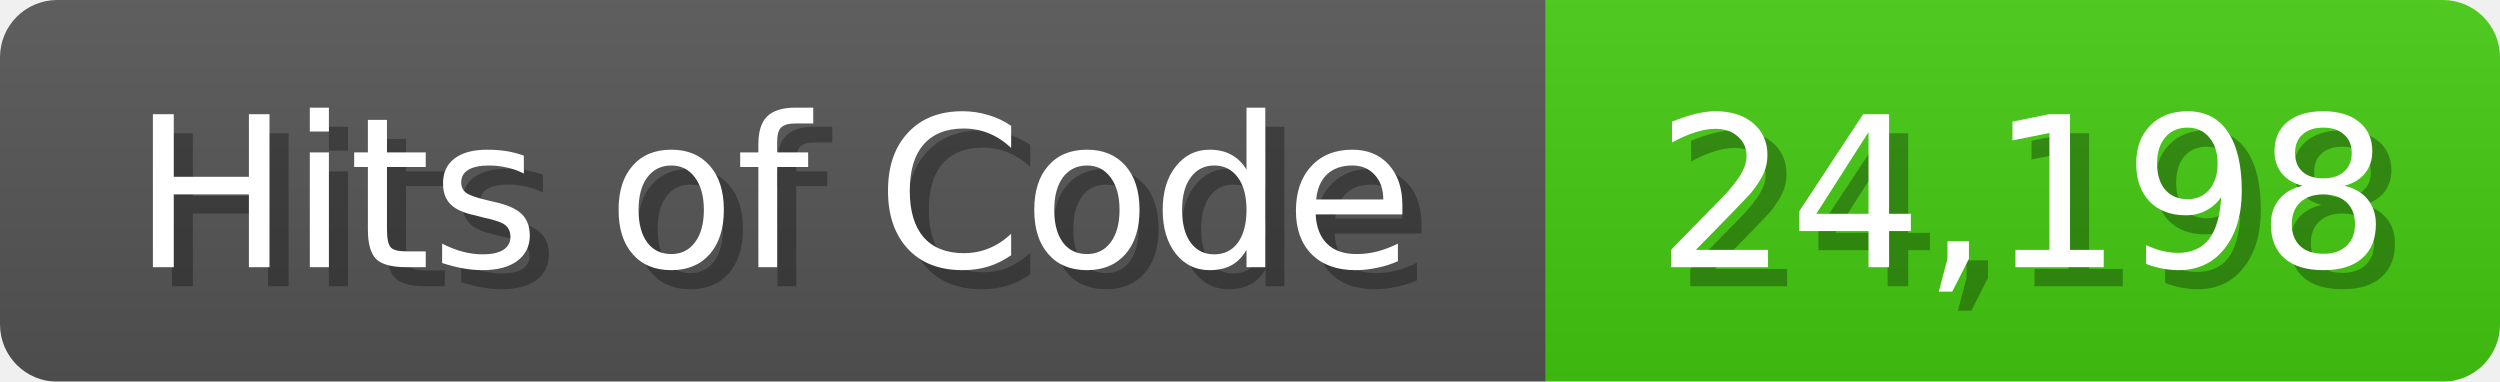
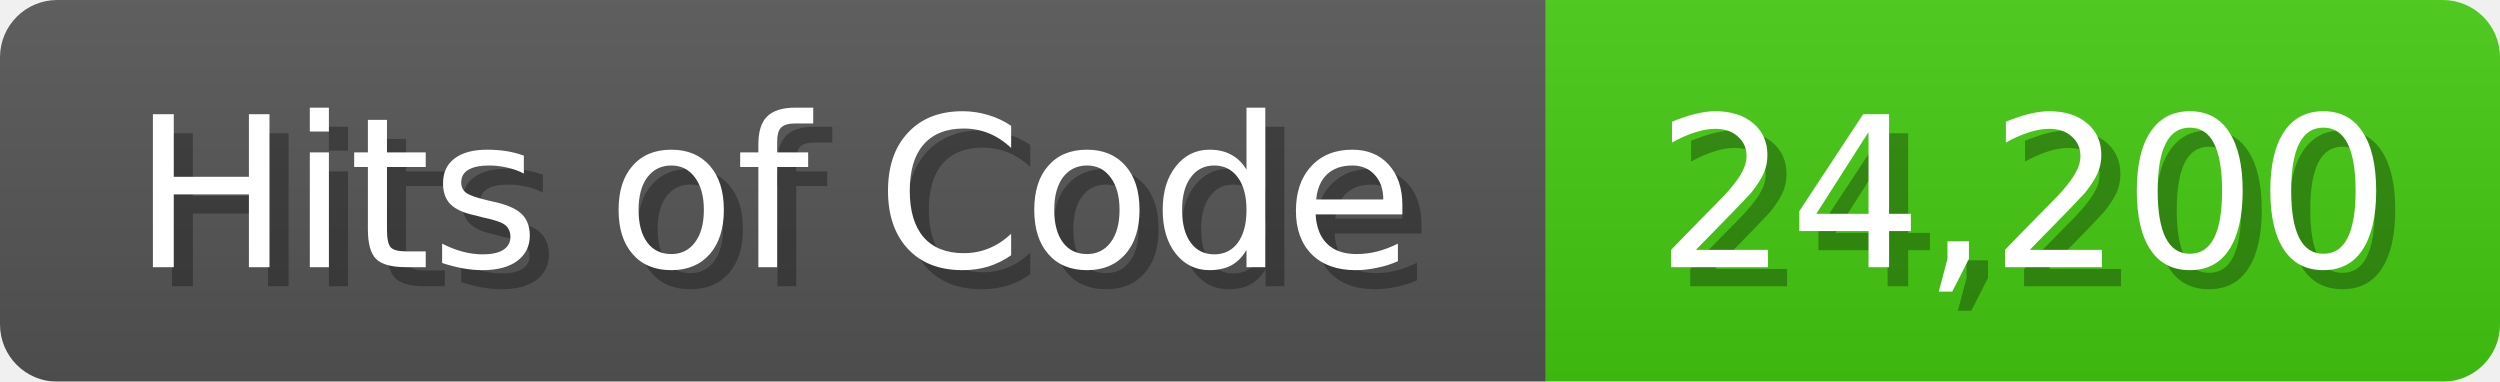
<svg xmlns="http://www.w3.org/2000/svg" width="131" height="20">
  <linearGradient id="b" x2="0" y2="100%">
    <stop offset="0" stop-color="#bbb" stop-opacity=".1" />
    <stop offset="1" stop-opacity=".1" />
  </linearGradient>
  <mask id="anybadge_1">
    <rect width="131" height="20" rx="3" fill="#fff" />
  </mask>
  <g mask="url(#anybadge_1)">
    <path fill="#555" d="M0 0h81v20H0z" />
    <path fill="#4C1" d="M81 0h50v20H81z" />
    <path fill="url(#b)" d="M0 0h131v20H0z" />
  </g>
  <g fill="#fff" text-anchor="middle" font-family="DejaVu Sans,Verdana,Geneva,sans-serif" font-size="11">
    <text x="41.5" y="15" fill="#010101" fill-opacity=".3">Hits of Code</text>
    <text x="40.5" y="14">Hits of Code</text>
  </g>
  <g fill="#fff" text-anchor="middle" font-family="DejaVu Sans,Verdana,Geneva,sans-serif" font-size="11">
-     <text x="107.0" y="15" fill="#010101" fill-opacity=".3">24,198</text>
-     <text x="106.0" y="14">24,198</text>
+     <text x="107.0" y="15" fill="#010101" fill-opacity=".3">24,200</text>
+     <text x="106.0" y="14">24,200</text>
  </g>
</svg>
